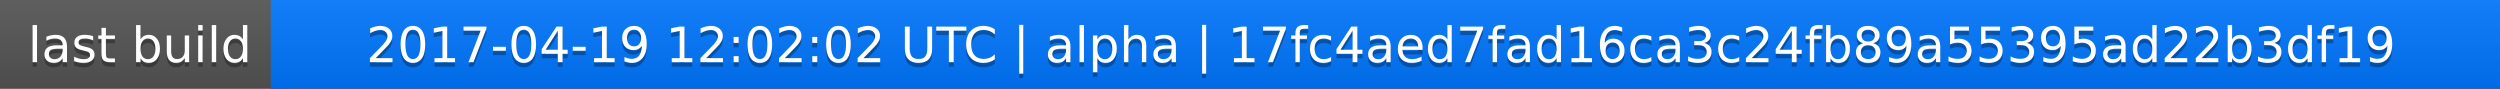
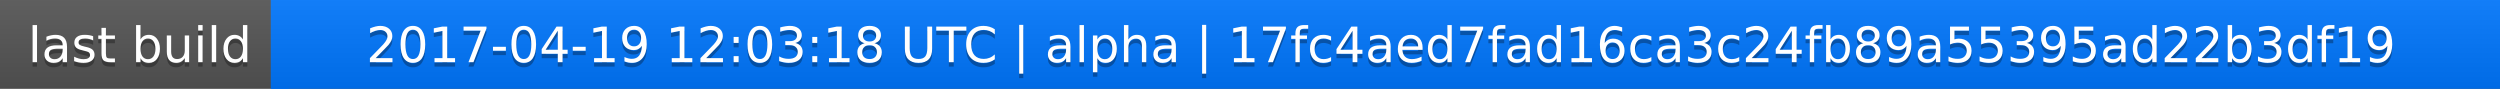
<svg xmlns="http://www.w3.org/2000/svg" width="563" height="20">
  <linearGradient id="a" x2="0" y2="100%">
    <stop offset="0" stop-color="#bbb" stop-opacity=".1" />
    <stop offset="1" stop-opacity=".1" />
  </linearGradient>
  <rect rx="0" width="563" height="20" fill="#555" />
  <rect rx="0" x="61" width="502" height="20" fill="#07f" />
  <path fill="#07f" d="M61 0h4v20h-4z" />
  <rect rx="0" width="563" height="20" fill="url(#a)" />
  <g fill="#fff" text-anchor="middle" font-family="DejaVu Sans,Verdana,Geneva,sans-serif" font-size="11">
    <text x="31.5" y="15" fill="#010101" fill-opacity=".3">last build</text>
    <text x="31.5" y="14">last build</text>
-     <text x="311" y="15" fill="#010101" fill-opacity=".3">2017-04-19 12:02:02 UTC | alpha | 17fc4aed7fad16ca3c24fb89a55395ad22b3df19</text>
-     <text x="311" y="14">2017-04-19 12:02:02 UTC | alpha | 17fc4aed7fad16ca3c24fb89a55395ad22b3df19</text>
+     <text x="311" y="15" fill="#010101" fill-opacity=".3">2017-04-19 12:03:18 UTC | alpha | 17fc4aed7fad16ca3c24fb89a55395ad22b3df19</text>
+     <text x="311" y="14">2017-04-19 12:03:18 UTC | alpha | 17fc4aed7fad16ca3c24fb89a55395ad22b3df19</text>
  </g>
</svg>
